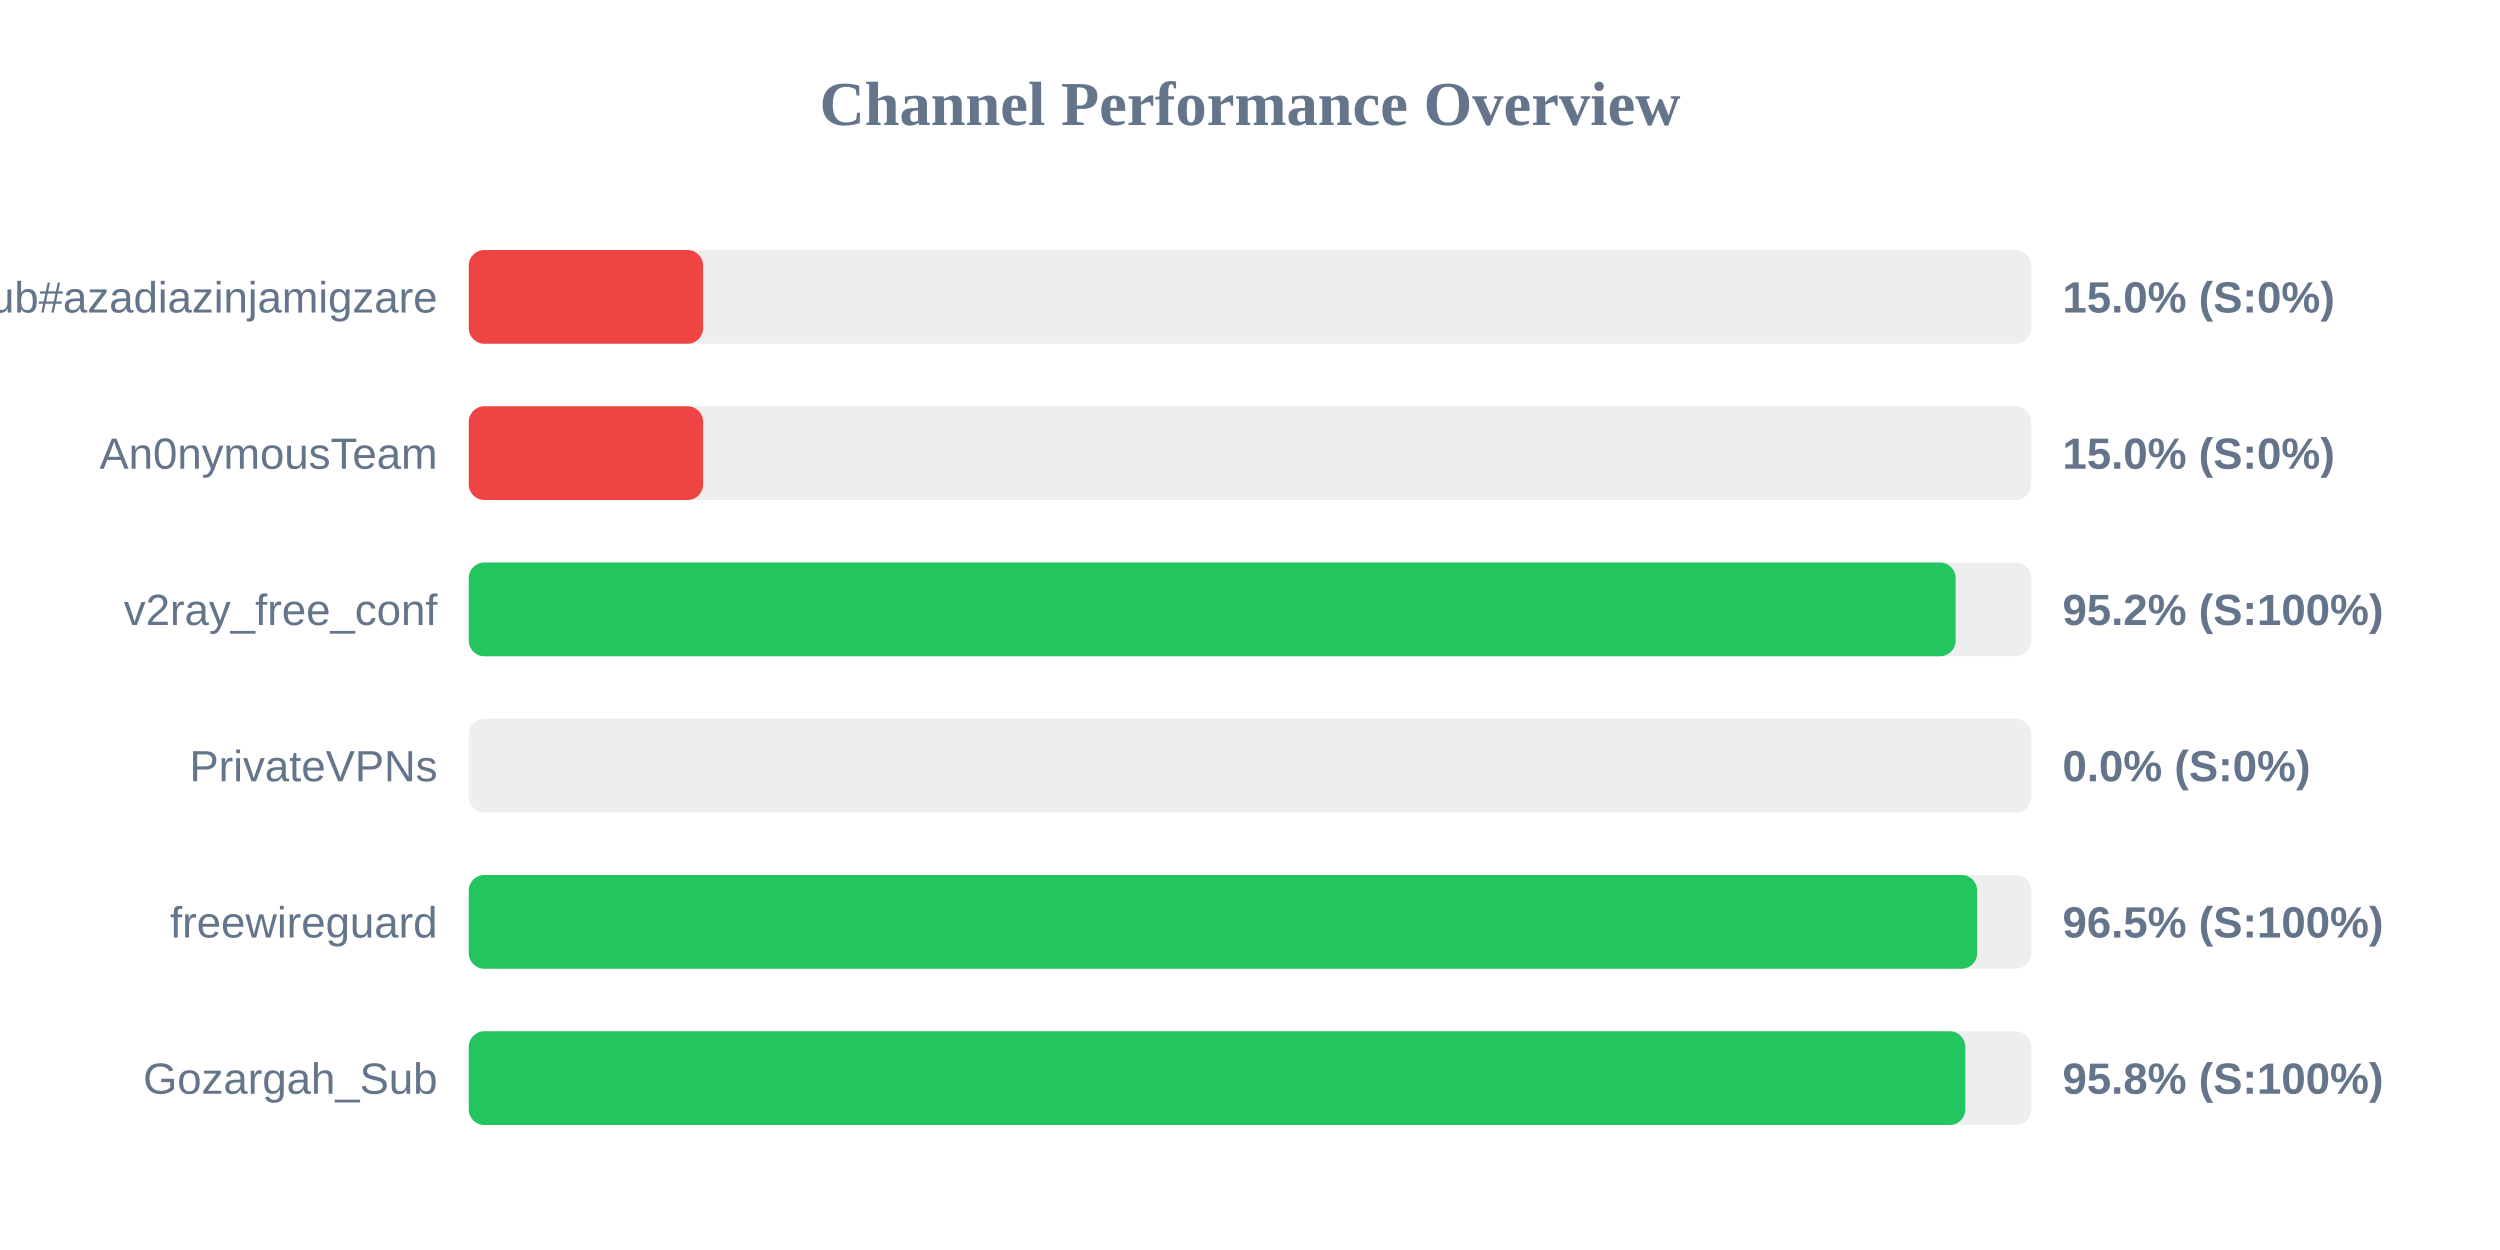
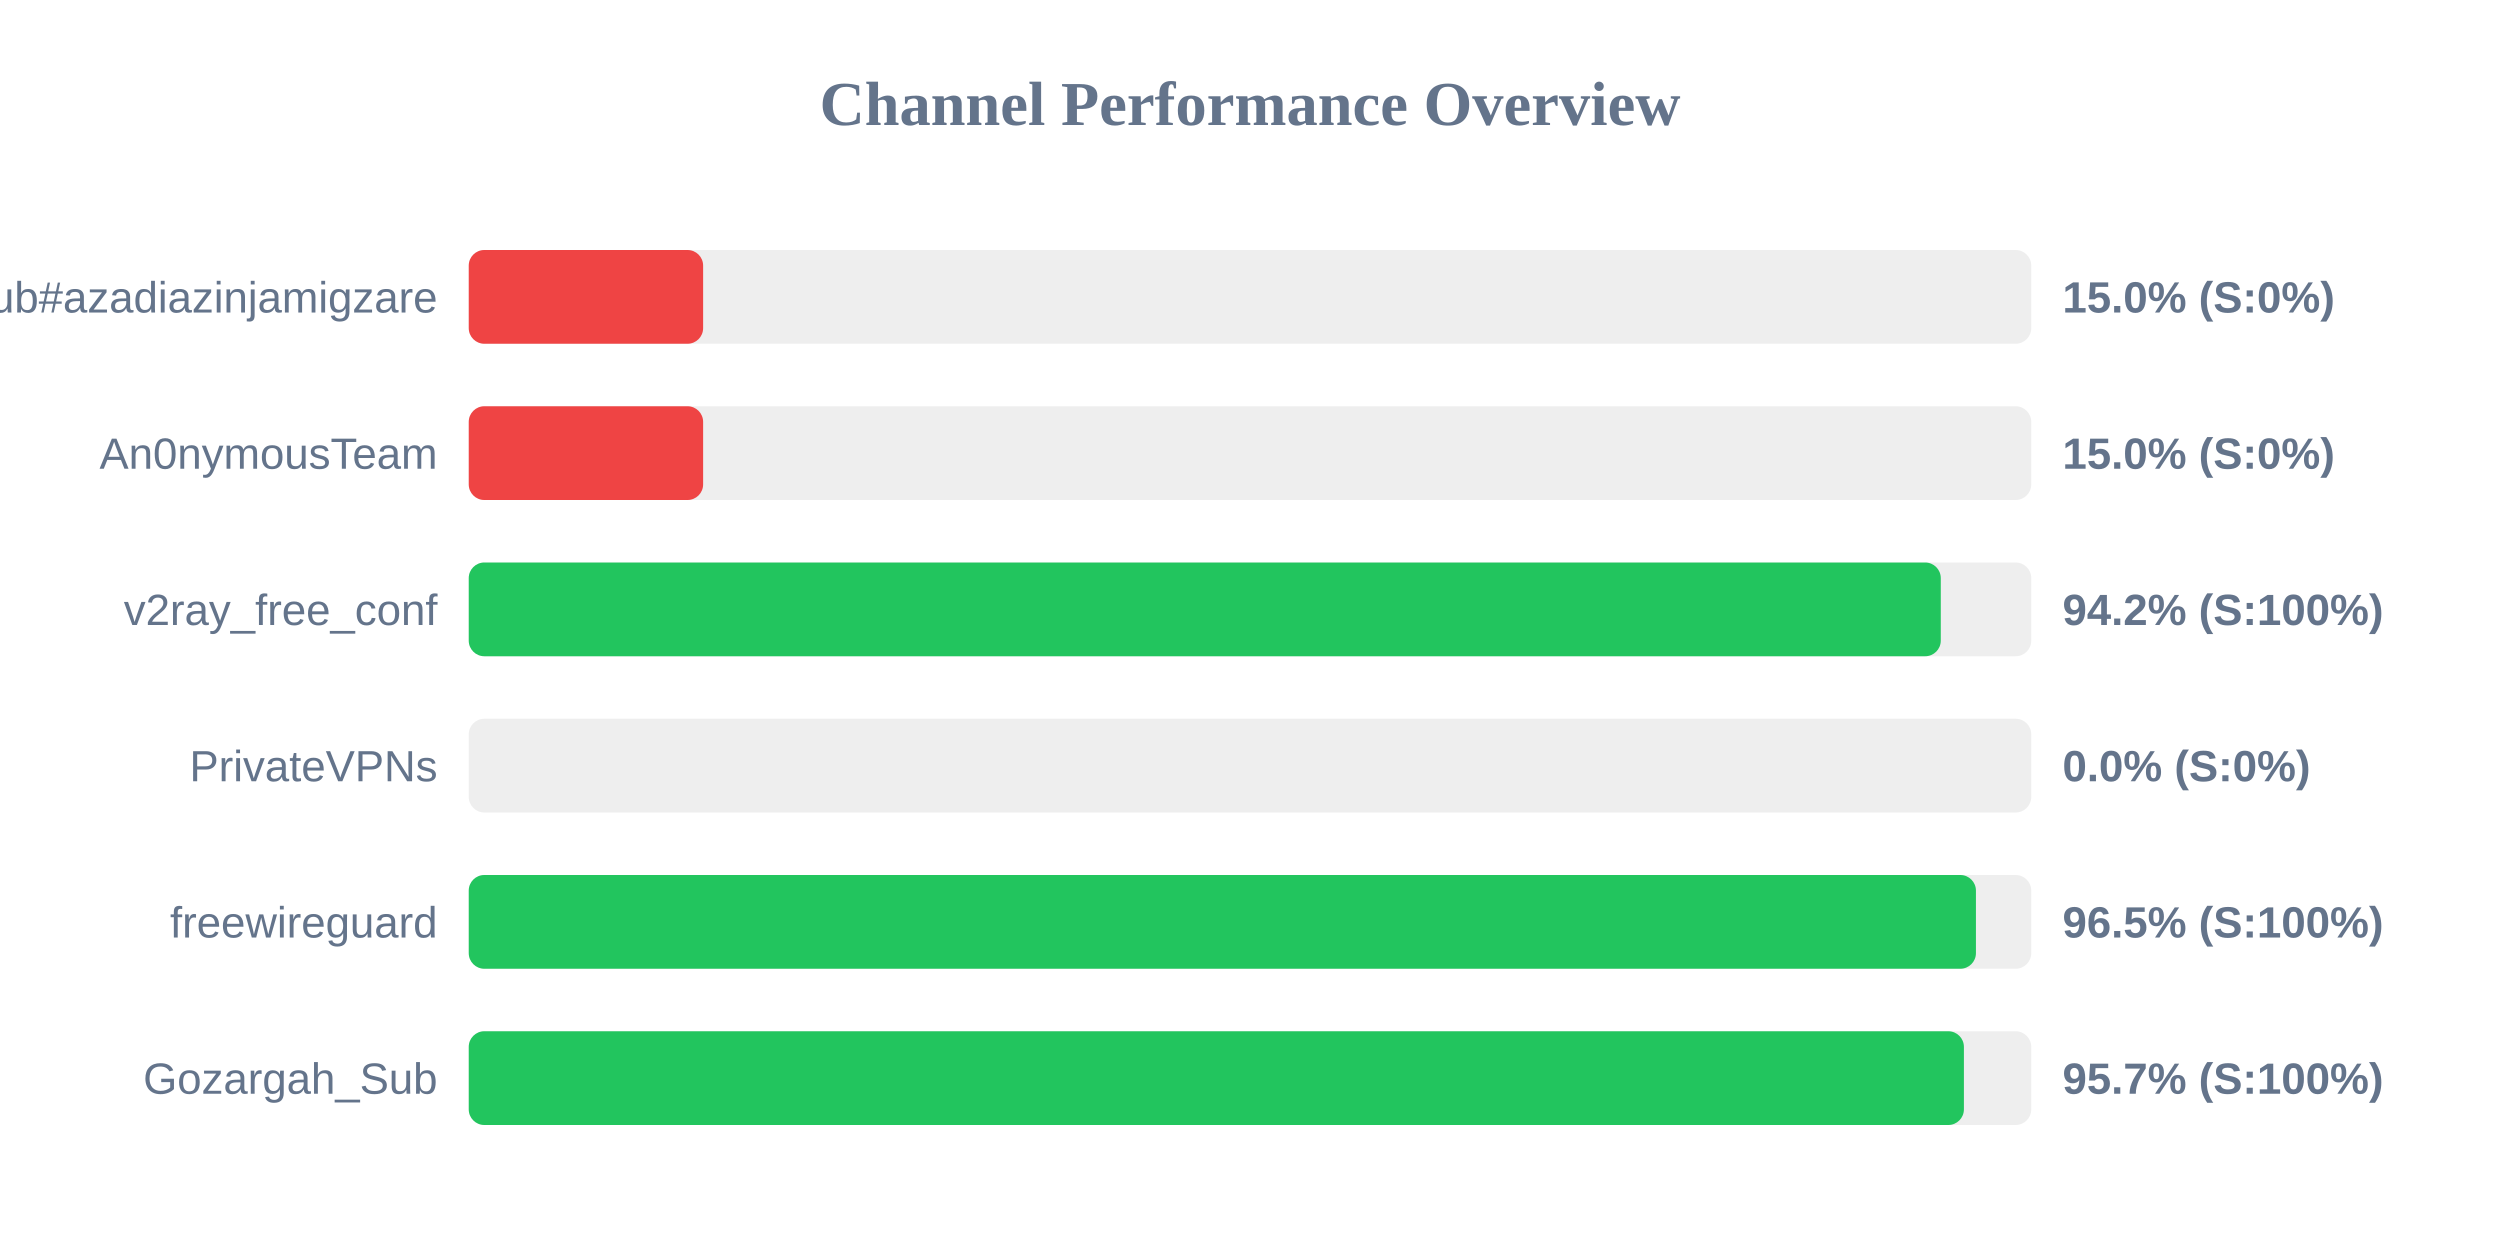
<svg xmlns="http://www.w3.org/2000/svg" width="800" height="400" version="1.1">
  <style>
        .row { font: 14px Arial; fill: #64748b; }
        .score { font: bold 14px Arial; fill: #64748b; }
    </style>
  <text x="400" y="40" text-anchor="middle" font-size="20px" font-weight="bold" fill="#64748b">Channel Performance Overview</text>
  <rect x="150" y="80" width="500" height="30" fill="#eee" rx="5" />
  <rect x="150" y="80" width="75.0" height="30" fill="#ef4444" rx="5" />
  <text x="140" y="100" text-anchor="end" class="row">Sub#azadiazinjamigzare</text>
  <text x="660" y="100" text-anchor="start" class="score">15.0% (S:0%)</text>
  <rect x="150" y="130" width="500" height="30" fill="#eee" rx="5" />
  <rect x="150" y="130" width="75.0" height="30" fill="#ef4444" rx="5" />
  <text x="140" y="150" text-anchor="end" class="row">An0nymousTeam</text>
  <text x="660" y="150" text-anchor="start" class="score">15.0% (S:0%)</text>
  <rect x="150" y="180" width="500" height="30" fill="#eee" rx="5" />
-   <rect x="150" y="180" width="475.8" height="30" fill="#22c55e" rx="5" />
+   <rect x="150" y="180" width="471.05" height="30" fill="#22c55e" rx="5" />
  <text x="140" y="200" text-anchor="end" class="row">v2ray_free_conf</text>
-   <text x="660" y="200" text-anchor="start" class="score">95.2% (S:100%)</text>
+   <text x="660" y="200" text-anchor="start" class="score">94.2% (S:100%)</text>
  <rect x="150" y="230" width="500" height="30" fill="#eee" rx="5" />
  <rect x="150" y="230" width="0.0" height="30" fill="#ef4444" rx="5" />
  <text x="140" y="250" text-anchor="end" class="row">PrivateVPNs</text>
  <text x="660" y="250" text-anchor="start" class="score">0.0% (S:0%)</text>
  <rect x="150" y="280" width="500" height="30" fill="#eee" rx="5" />
-   <rect x="150" y="280" width="482.7" height="30" fill="#22c55e" rx="5" />
+   <rect x="150" y="280" width="482.3" height="30" fill="#22c55e" rx="5" />
  <text x="140" y="300" text-anchor="end" class="row">freewireguard</text>
  <text x="660" y="300" text-anchor="start" class="score">96.5% (S:100%)</text>
  <rect x="150" y="330" width="500" height="30" fill="#eee" rx="5" />
-   <rect x="150" y="330" width="478.9" height="30" fill="#22c55e" rx="5" />
+   <rect x="150" y="330" width="478.45" height="30" fill="#22c55e" rx="5" />
  <text x="140" y="350" text-anchor="end" class="row">Gozargah_Sub</text>
-   <text x="660" y="350" text-anchor="start" class="score">95.8% (S:100%)</text>
+   <text x="660" y="350" text-anchor="start" class="score">95.7% (S:100%)</text>
</svg>
